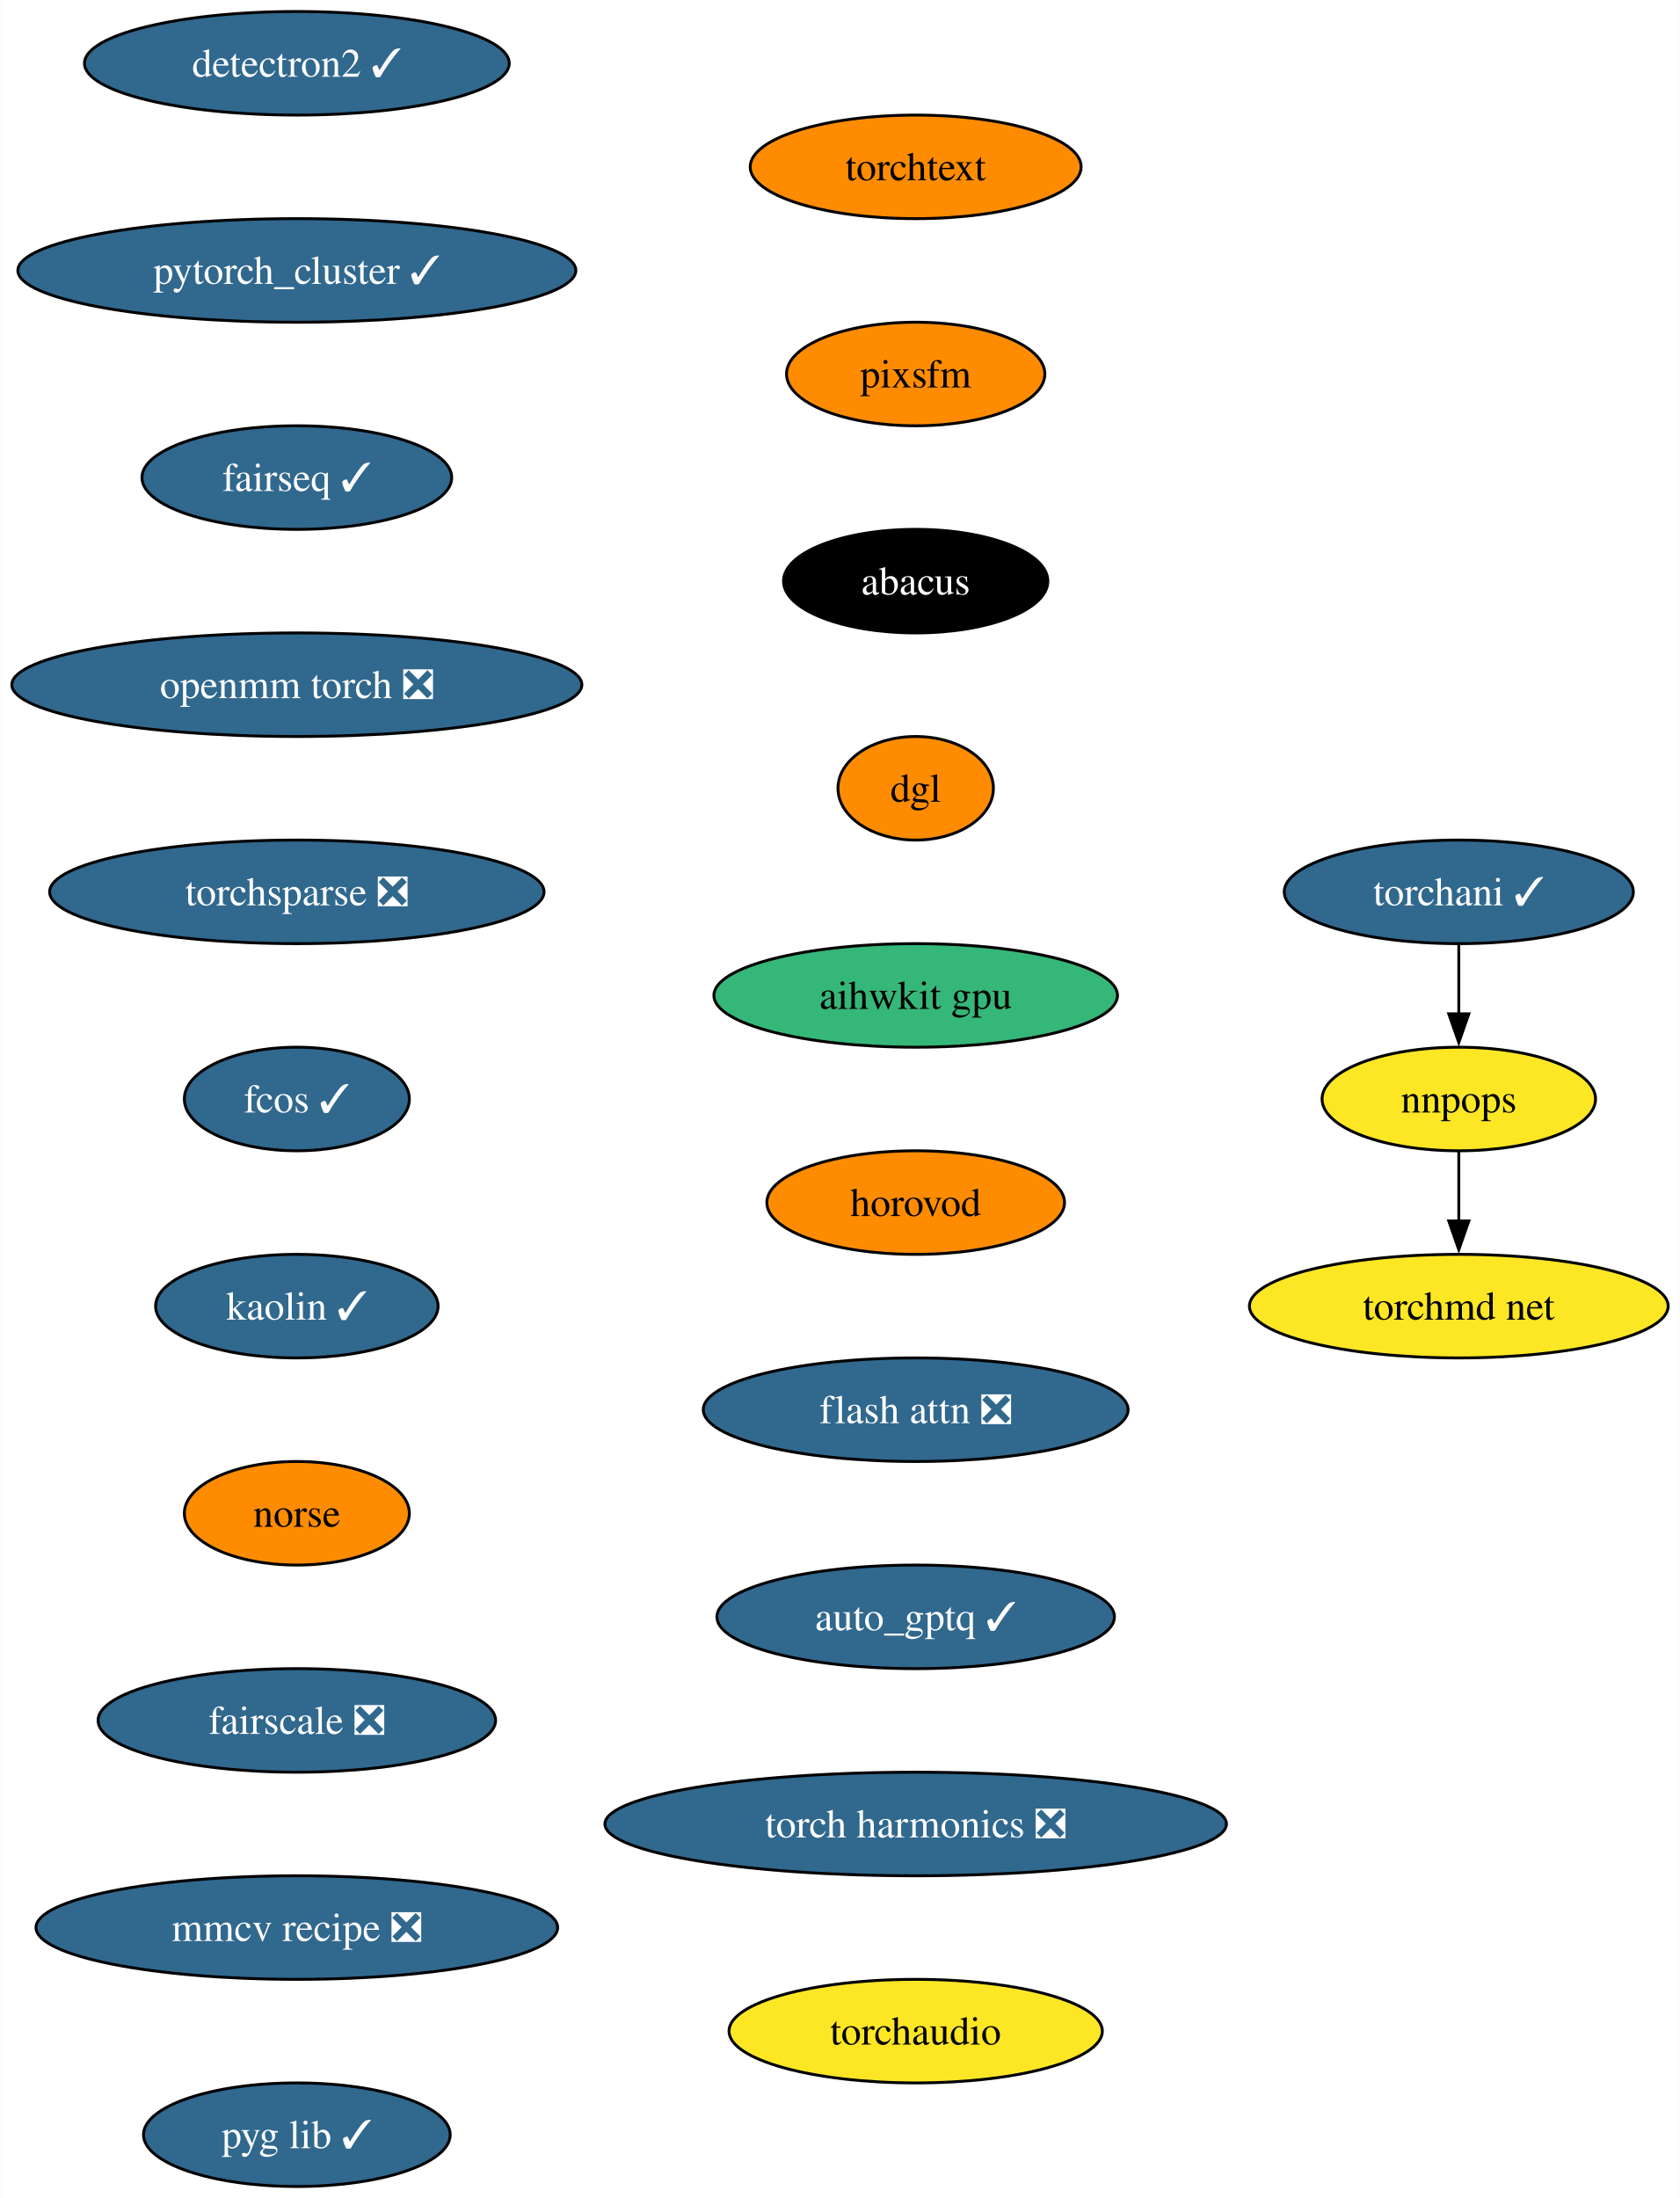
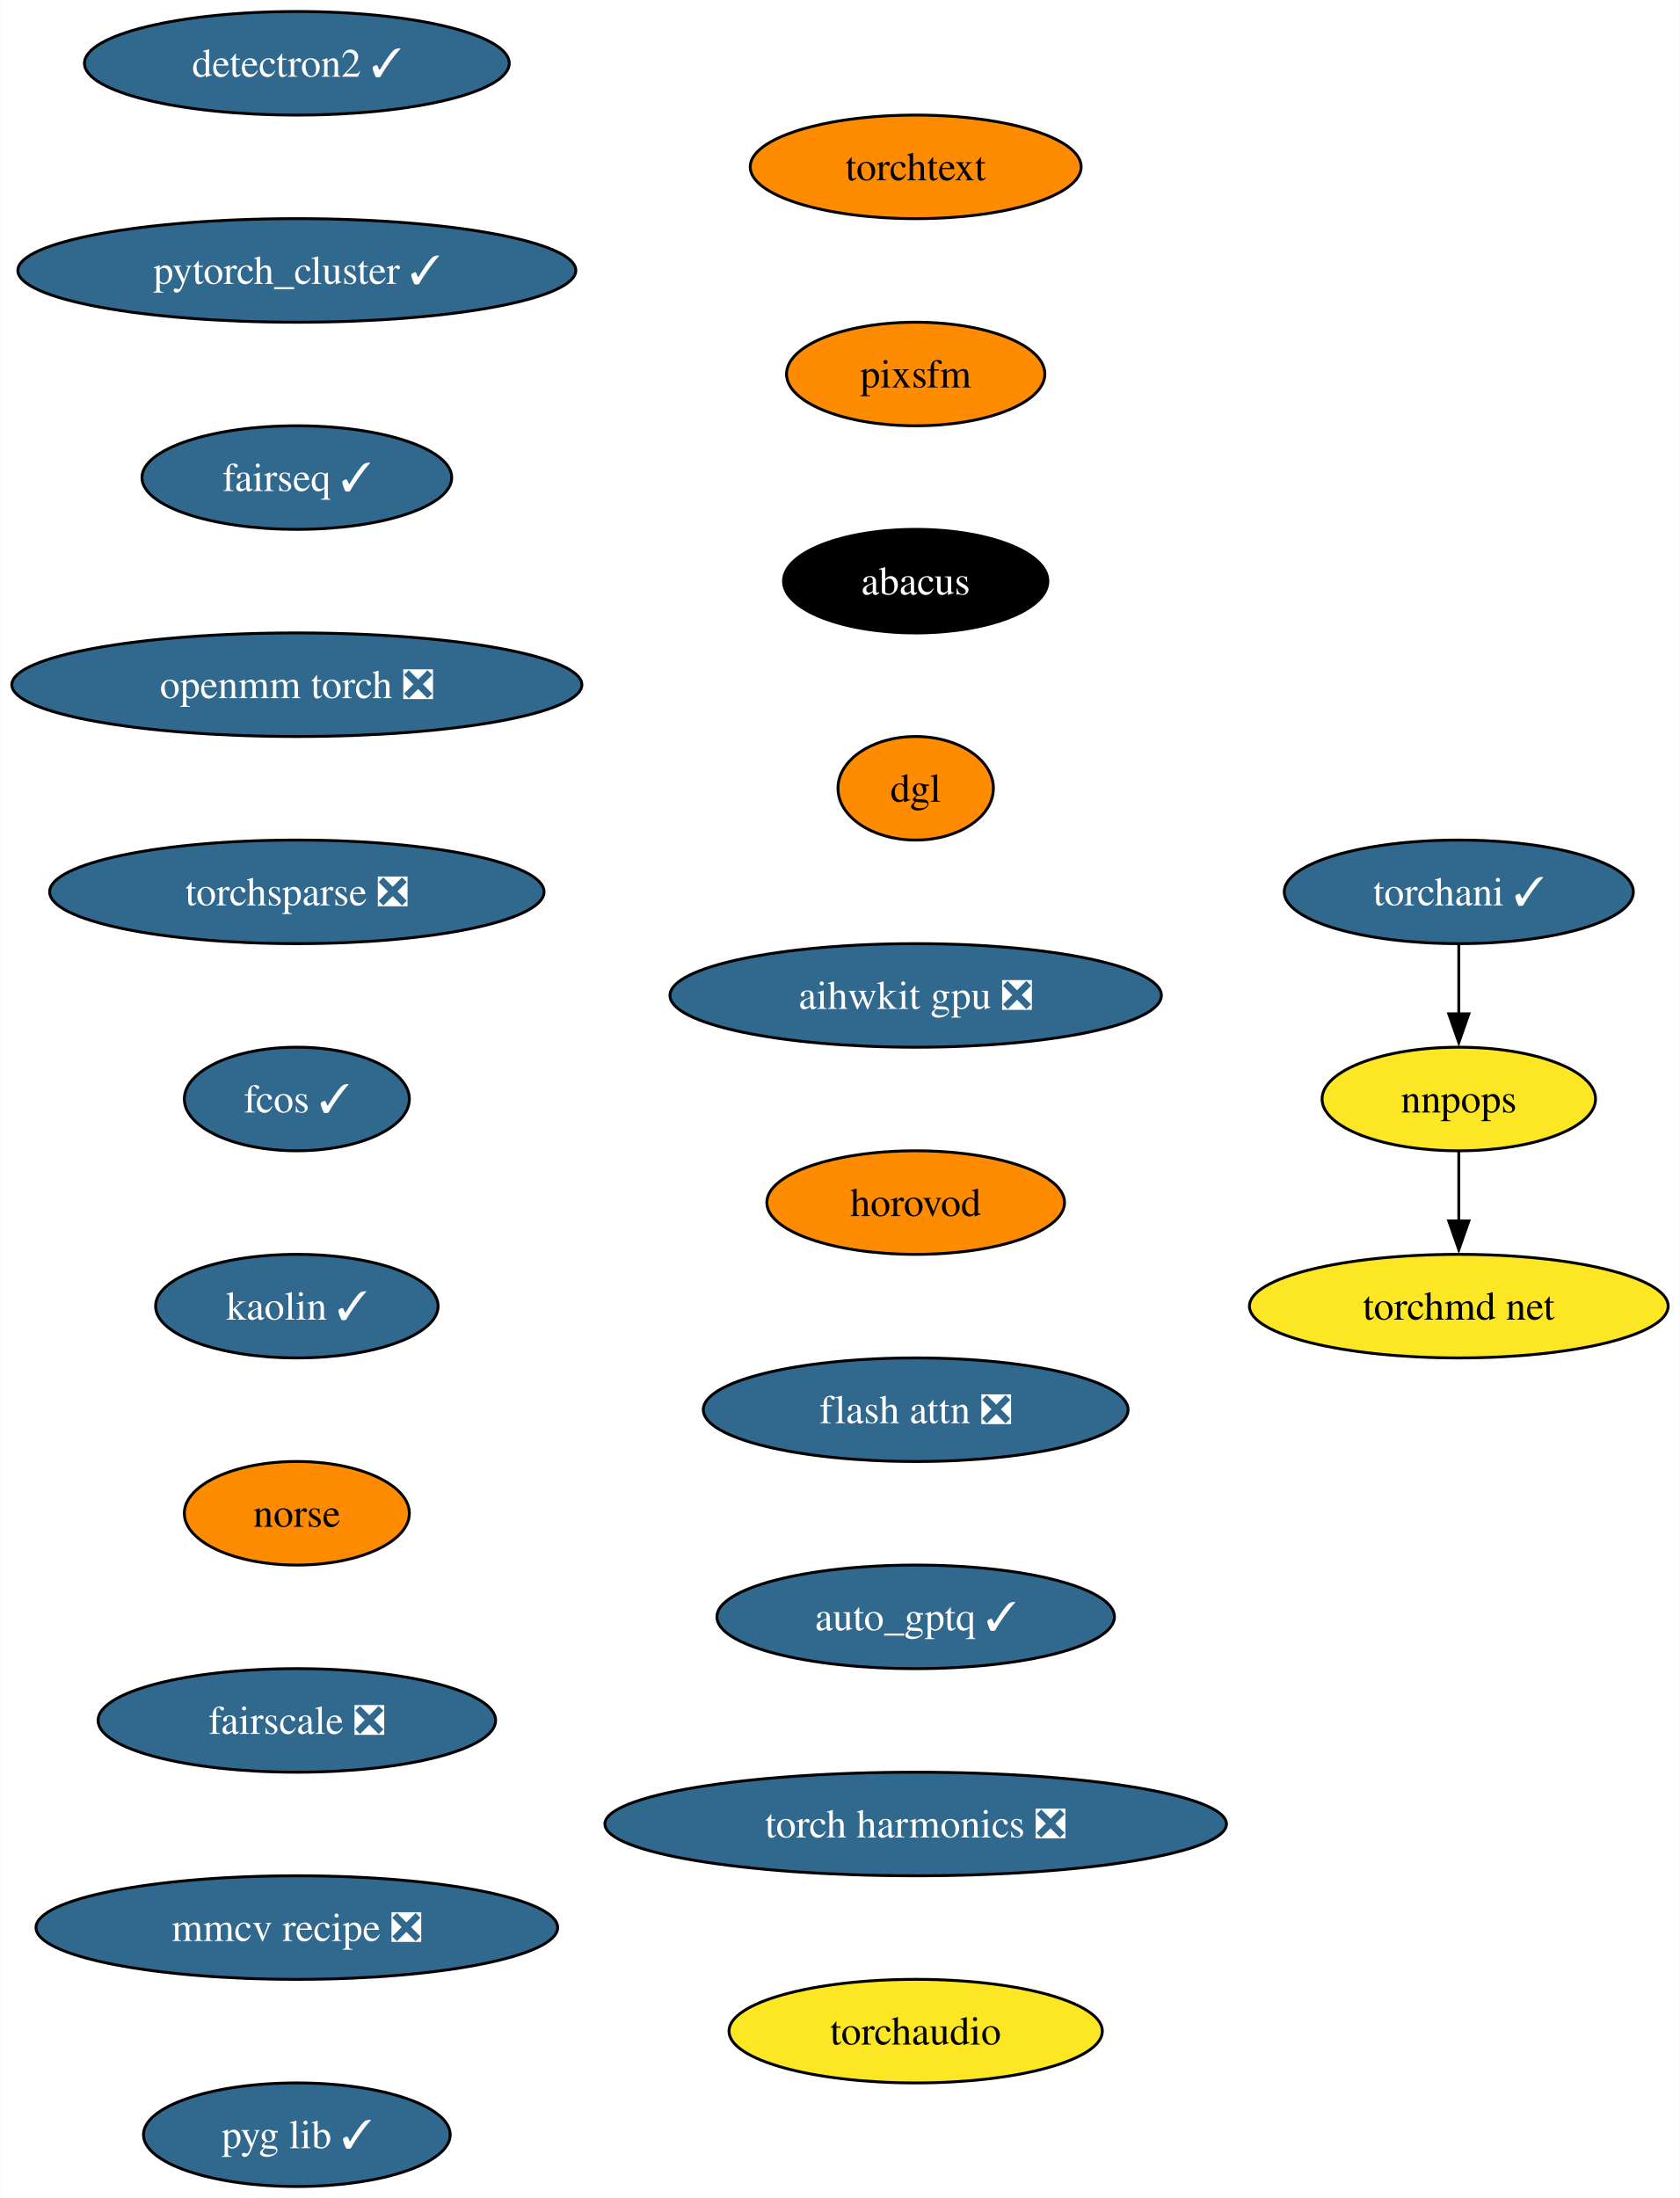
<svg xmlns="http://www.w3.org/2000/svg" xmlns:xlink="http://www.w3.org/1999/xlink" width="584pt" height="764pt" viewBox="0.00 0.00 583.78 764.00">
  <g id="graph0" class="graph" transform="scale(1 1) rotate(0) translate(4 760)">
    <polygon fill="white" stroke="none" points="-4,4 -4,-760 579.78,-760 579.78,4 -4,4" />
    <g id="node1" class="node">
      <g id="a_node1">
        <a xlink:href="https://github.com/conda-forge/detectron2-feedstock/pull/47" xlink:title="detectron2 ✓">
          <ellipse fill="#31688e" stroke="black" cx="99.08" cy="-738" rx="73.83" ry="18" />
          <text text-anchor="middle" x="99.08" y="-733.33" font-family="Times,serif" font-size="14.00" fill="white">detectron2 ✓</text>
        </a>
      </g>
    </g>
    <g id="node2" class="node">
      <g id="a_node2">
        <a xlink:href="https://github.com/conda-forge/pytorch_cluster-feedstock/pull/59" xlink:title="pytorch_cluster ✓">
          <ellipse fill="#31688e" stroke="black" cx="99.08" cy="-666" rx="96.98" ry="18" />
          <text text-anchor="middle" x="99.08" y="-661.33" font-family="Times,serif" font-size="14.00" fill="white">pytorch_cluster ✓</text>
        </a>
      </g>
    </g>
    <g id="node3" class="node">
      <g id="a_node3">
        <a xlink:href="https://github.com/conda-forge/fairseq-feedstock/pull/41" xlink:title="fairseq ✓">
          <ellipse fill="#31688e" stroke="black" cx="99.08" cy="-594" rx="53.84" ry="18" />
          <text text-anchor="middle" x="99.08" y="-589.33" font-family="Times,serif" font-size="14.00" fill="white">fairseq ✓</text>
        </a>
      </g>
    </g>
    <g id="node4" class="node">
      <g id="a_node4">
        <a xlink:href="https://github.com/conda-forge/openmm-torch-feedstock/pull/54" xlink:title="openmm torch ❎">
          <ellipse fill="#31688e" stroke="black" cx="99.08" cy="-522" rx="99.08" ry="18" />
          <text text-anchor="middle" x="99.08" y="-517.33" font-family="Times,serif" font-size="14.00" fill="white">openmm torch ❎</text>
        </a>
      </g>
    </g>
    <g id="node8" class="node">
      <g id="a_node8">
        <a xlink:href="https://github.com/conda-forge/torchsparse-feedstock/pull/38" xlink:title="torchsparse ❎">
          <ellipse fill="#31688e" stroke="black" cx="99.08" cy="-450" rx="85.93" ry="18" />
          <text text-anchor="middle" x="99.08" y="-445.32" font-family="Times,serif" font-size="14.00" fill="white">torchsparse ❎</text>
        </a>
      </g>
    </g>
    <g id="node5" class="node">
      <g id="a_node5">
        <a xlink:href="https://github.com/conda-forge/torchani-feedstock/pull/43" xlink:title="torchani ✓">
          <ellipse fill="#31688e" stroke="black" cx="503" cy="-450" rx="60.68" ry="18" />
          <text text-anchor="middle" x="503" y="-445.32" font-family="Times,serif" font-size="14.00" fill="white">torchani ✓</text>
        </a>
      </g>
    </g>
    <g id="node6" class="node">
      <g id="a_node6">
        <a xlink:href="https://github.com/conda-forge/nnpops-feedstock" xlink:title="nnpops">
          <ellipse fill="#fde725" stroke="black" cx="503" cy="-378" rx="47.53" ry="18" />
          <text text-anchor="middle" x="503" y="-373.32" font-family="Times,serif" font-size="14.00">nnpops</text>
        </a>
      </g>
    </g>
    <g id="edge4" class="edge">
      <path fill="none" stroke="black" d="M503,-431.7C503,-424.41 503,-415.73 503,-407.54" />
      <polygon fill="black" stroke="black" points="506.5,-407.62 503,-397.62 499.5,-407.62 506.5,-407.62" />
    </g>
    <g id="node7" class="node">
      <g id="a_node7">
        <a xlink:href="https://github.com/conda-forge/torchmd-net-feedstock" xlink:title="torchmd net">
          <ellipse fill="#fde725" stroke="black" cx="503" cy="-306" rx="72.78" ry="18" />
          <text text-anchor="middle" x="503" y="-301.32" font-family="Times,serif" font-size="14.00">torchmd net</text>
        </a>
      </g>
    </g>
    <g id="edge5" class="edge">
      <path fill="none" stroke="black" d="M503,-359.7C503,-352.41 503,-343.73 503,-335.54" />
      <polygon fill="black" stroke="black" points="506.5,-335.62 503,-325.62 499.5,-335.62 506.5,-335.62" />
    </g>
    <g id="node9" class="node">
      <g id="a_node9">
        <a xlink:href="https://github.com/conda-forge/fcos-feedstock/pull/22" xlink:title="fcos ✓">
          <ellipse fill="#31688e" stroke="black" cx="99.08" cy="-378" rx="39.11" ry="18" />
          <text text-anchor="middle" x="99.08" y="-373.32" font-family="Times,serif" font-size="14.00" fill="white">fcos ✓</text>
        </a>
      </g>
    </g>
    <g id="node10" class="node">
      <g id="a_node10">
        <a xlink:href="https://github.com/conda-forge/kaolin-feedstock/pull/30" xlink:title="kaolin ✓">
          <ellipse fill="#31688e" stroke="black" cx="99.08" cy="-306" rx="49.1" ry="18" />
          <text text-anchor="middle" x="99.08" y="-301.32" font-family="Times,serif" font-size="14.00" fill="white">kaolin ✓</text>
        </a>
      </g>
    </g>
    <g id="node11" class="node">
      <g id="a_node11">
        <a xlink:href="https://github.com/conda-forge/norse-feedstock" xlink:title="norse">
          <ellipse fill="#ff8c00" stroke="black" cx="99.08" cy="-234" rx="39.11" ry="18" />
          <text text-anchor="middle" x="99.08" y="-229.32" font-family="Times,serif" font-size="14.00">norse</text>
        </a>
      </g>
    </g>
    <g id="node12" class="node">
      <g id="a_node12">
        <a xlink:href="https://github.com/conda-forge/fairscale-feedstock/pull/36" xlink:title="fairscale ❎">
          <ellipse fill="#31688e" stroke="black" cx="99.08" cy="-162" rx="69.1" ry="18" />
          <text text-anchor="middle" x="99.08" y="-157.32" font-family="Times,serif" font-size="14.00" fill="white">fairscale ❎</text>
        </a>
      </g>
    </g>
    <g id="node13" class="node">
      <g id="a_node13">
        <a xlink:href="https://github.com/conda-forge/mmcv-recipe-feedstock/pull/36" xlink:title="mmcv recipe ❎">
          <ellipse fill="#31688e" stroke="black" cx="99.08" cy="-90" rx="90.67" ry="18" />
          <text text-anchor="middle" x="99.08" y="-85.33" font-family="Times,serif" font-size="14.00" fill="white">mmcv recipe ❎</text>
        </a>
      </g>
    </g>
    <g id="node14" class="node">
      <g id="a_node14">
        <a xlink:href="https://github.com/conda-forge/pyg-lib-feedstock/pull/32" xlink:title="pyg lib ✓">
          <ellipse fill="#31688e" stroke="black" cx="99.08" cy="-18" rx="53.31" ry="18" />
          <text text-anchor="middle" x="99.08" y="-13.32" font-family="Times,serif" font-size="14.00" fill="white">pyg lib ✓</text>
        </a>
      </g>
    </g>
    <g id="node15" class="node">
      <g id="a_node15">
        <a xlink:href="https://github.com/conda-forge/torchtext-feedstock" xlink:title="torchtext">
          <ellipse fill="#ff8c00" stroke="black" cx="314.2" cy="-702" rx="57.52" ry="18" />
          <text text-anchor="middle" x="314.2" y="-697.33" font-family="Times,serif" font-size="14.00">torchtext</text>
        </a>
      </g>
    </g>
    <g id="node16" class="node">
      <g id="a_node16">
        <a xlink:href="https://github.com/conda-forge/pixsfm-feedstock" xlink:title="pixsfm">
          <ellipse fill="#ff8c00" stroke="black" cx="314.2" cy="-630" rx="44.9" ry="18" />
          <text text-anchor="middle" x="314.2" y="-625.33" font-family="Times,serif" font-size="14.00">pixsfm</text>
        </a>
      </g>
    </g>
    <g id="node17" class="node">
      <g id="a_node17">
        <a xlink:href="https://github.com/conda-forge/abacus-feedstock" xlink:title="abacus">
          <ellipse fill="#000000" stroke="black" cx="314.2" cy="-558" rx="45.95" ry="18" />
          <text text-anchor="middle" x="314.2" y="-553.33" font-family="Times,serif" font-size="14.00" fill="white">abacus</text>
        </a>
      </g>
    </g>
    <g id="node18" class="node">
      <g id="a_node18">
        <a xlink:href="https://github.com/conda-forge/dgl-feedstock" xlink:title="dgl">
          <ellipse fill="#ff8c00" stroke="black" cx="314.2" cy="-486" rx="27.01" ry="18" />
          <text text-anchor="middle" x="314.2" y="-481.32" font-family="Times,serif" font-size="14.00">dgl</text>
        </a>
      </g>
    </g>
    <g id="node19" class="node">
      <g id="a_node19">
-         <a xlink:href="https://github.com/conda-forge/aihwkit-gpu-feedstock" xlink:title="aihwkit gpu">
-           <ellipse fill="#35b779" stroke="black" cx="314.2" cy="-414" rx="70.15" ry="18" />
-           <text text-anchor="middle" x="314.2" y="-409.32" font-family="Times,serif" font-size="14.00">aihwkit gpu</text>
+         <a xlink:href="https://github.com/conda-forge/aihwkit-gpu-feedstock/pull/20" xlink:title="aihwkit gpu ❎">
+           <ellipse fill="#31688e" stroke="black" cx="314.2" cy="-414" rx="85.41" ry="18" />
+           <text text-anchor="middle" x="314.2" y="-409.32" font-family="Times,serif" font-size="14.00" fill="white">aihwkit gpu ❎</text>
        </a>
      </g>
    </g>
    <g id="node20" class="node">
      <g id="a_node20">
        <a xlink:href="https://github.com/conda-forge/horovod-feedstock" xlink:title="horovod">
          <ellipse fill="#ff8c00" stroke="black" cx="314.2" cy="-342" rx="51.74" ry="18" />
          <text text-anchor="middle" x="314.2" y="-337.32" font-family="Times,serif" font-size="14.00">horovod</text>
        </a>
      </g>
    </g>
    <g id="node21" class="node">
      <g id="a_node21">
        <a xlink:href="https://github.com/conda-forge/flash-attn-feedstock/pull/20" xlink:title="flash attn ❎">
          <ellipse fill="#31688e" stroke="black" cx="314.2" cy="-270" rx="73.83" ry="18" />
          <text text-anchor="middle" x="314.2" y="-265.32" font-family="Times,serif" font-size="14.00" fill="white">flash attn ❎</text>
        </a>
      </g>
    </g>
    <g id="node22" class="node">
      <g id="a_node22">
        <a xlink:href="https://github.com/conda-forge/auto_gptq-feedstock/pull/13" xlink:title="auto_gptq ✓">
          <ellipse fill="#31688e" stroke="black" cx="314.2" cy="-198" rx="69.1" ry="18" />
          <text text-anchor="middle" x="314.2" y="-193.32" font-family="Times,serif" font-size="14.00" fill="white">auto_gptq ✓</text>
        </a>
      </g>
    </g>
    <g id="node23" class="node">
      <g id="a_node23">
        <a xlink:href="https://github.com/conda-forge/torch-harmonics-feedstock/pull/6" xlink:title="torch harmonics ❎">
          <ellipse fill="#31688e" stroke="black" cx="314.2" cy="-126" rx="108.03" ry="18" />
          <text text-anchor="middle" x="314.2" y="-121.33" font-family="Times,serif" font-size="14.00" fill="white">torch harmonics ❎</text>
        </a>
      </g>
    </g>
    <g id="node24" class="node">
      <g id="a_node24">
        <a xlink:href="https://github.com/conda-forge/torchaudio-feedstock" xlink:title="torchaudio">
          <ellipse fill="#fde725" stroke="black" cx="314.2" cy="-54" rx="64.89" ry="18" />
          <text text-anchor="middle" x="314.2" y="-49.33" font-family="Times,serif" font-size="14.00">torchaudio</text>
        </a>
      </g>
    </g>
  </g>
</svg>
